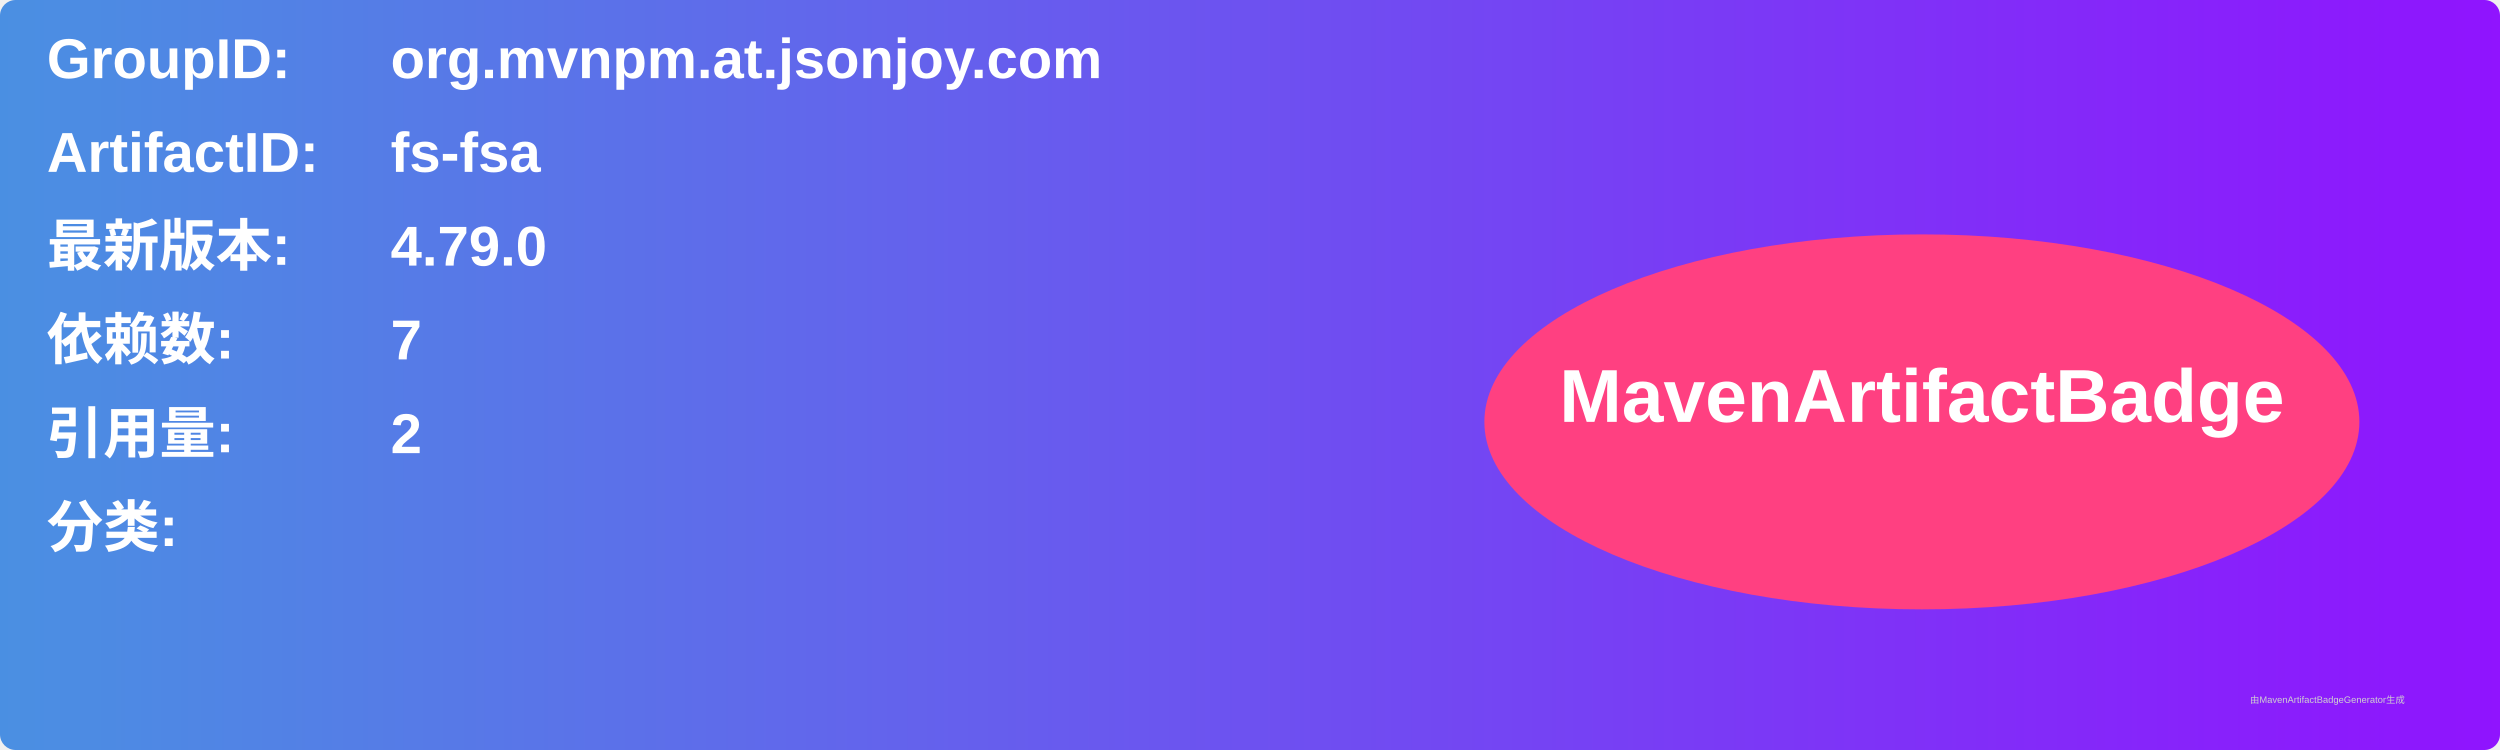
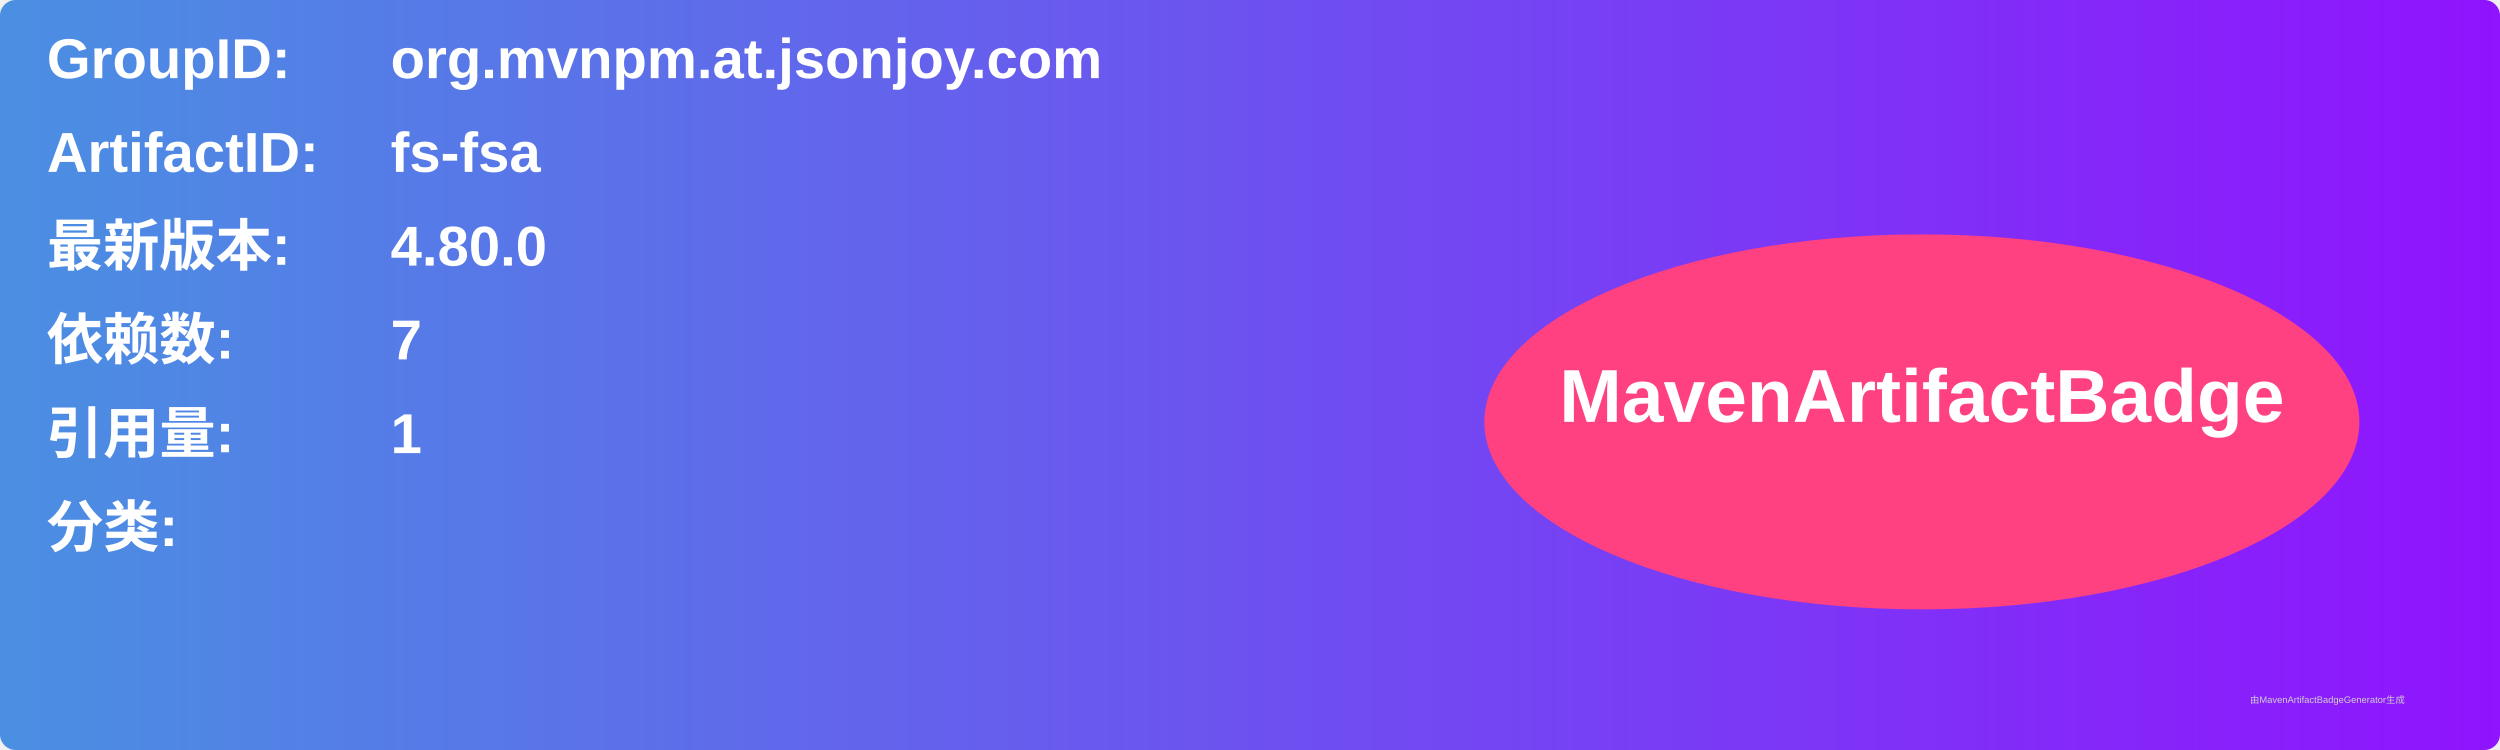
<svg xmlns="http://www.w3.org/2000/svg" width="800" height="240" viewBox="0 0 800 240">
  <linearGradient id="grad" x1="0%" y1="0%" x2="100%" y2="0%">
    <stop offset="0%" stop-color="#4a90e2" />
    <stop offset="100%" stop-color="#9013fe" />
  </linearGradient>
  <rect width="100%" height="100%" rx="5" ry="5" fill="url(#grad)" />
  <g transform="translate(15, 15)">
    <text x="0" y="10" font-family="Arial" font-size="18" fill="white" font-weight="bold" width="260">GroupID:</text>
    <text x="110" y="10" font-family="Arial" font-size="18" fill="white" font-weight="bold" width="460">org.mvnpm.at.jsonjoy.com</text>
    <text x="0" y="40" font-family="Arial" font-size="18" fill="white" font-weight="bold" width="260">ArtifactID:</text>
    <text x="110" y="40" font-family="Arial" font-size="18" fill="white" font-weight="bold" width="460">fs-fsa</text>
    <text x="0" y="70" font-family="Arial" font-size="18" fill="white" font-weight="bold">最新版本:</text>
    <text x="110" y="70" font-family="Arial" font-size="18" fill="white" font-weight="bold">
-       <tspan font-weight="bold">4.79.0</tspan>
+       <tspan font-weight="bold">4.80.0</tspan>
    </text>
    <text x="0" y="100" font-family="Arial" font-size="18" fill="white" font-weight="bold">依赖数: </text>
    <text x="110" y="100" font-family="Arial" font-size="18" fill="white">
      <tspan font-weight="bold">7</tspan>
    </text>
    <text x="0" y="130" font-family="Arial" font-size="18" fill="white" font-weight="bold">引用量: </text>
    <text x="110" y="130" font-family="Arial" font-size="18" fill="white">
-       <tspan font-weight="bold">2</tspan>
+       <tspan font-weight="bold">1</tspan>
    </text>
    <text x="0" y="160" font-family="Arial" font-size="18" fill="white" font-weight="bold">分类:</text>
    <text x="10" y="190" font-family="Arial" font-size="10" fill="white">
      <tspan font-weight="bold" />
    </text>
    <ellipse cx="600" cy="120" rx="140" ry="60" fill="#ff4081" />
    <text x="600" y="120" text-anchor="middle" font-family="Arial" font-size="24" fill="white" font-weight="bold">MavenArtifactBadge</text>
  </g>
  <text x="720" y="225" font-family="Arial" font-size="3" fill="#d0d0d0">由MavenArtifactBadgeGenerator生成</text>
</svg>
